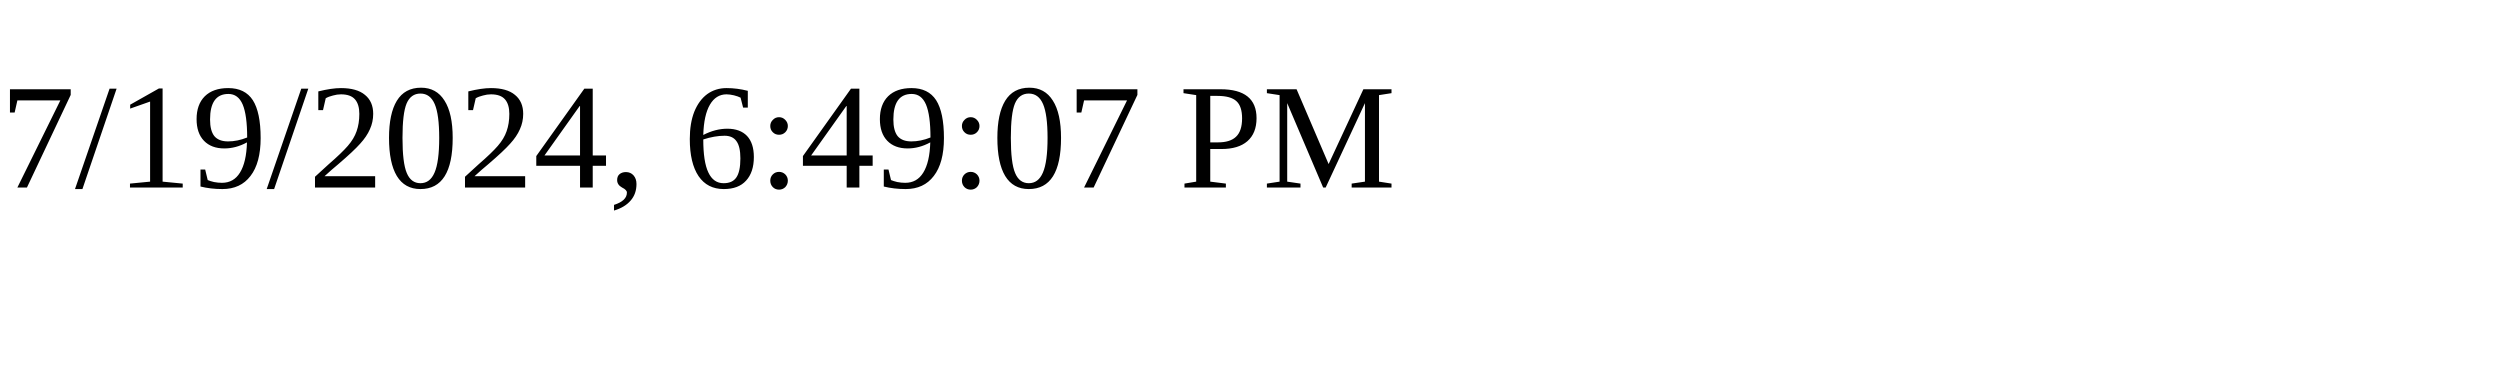
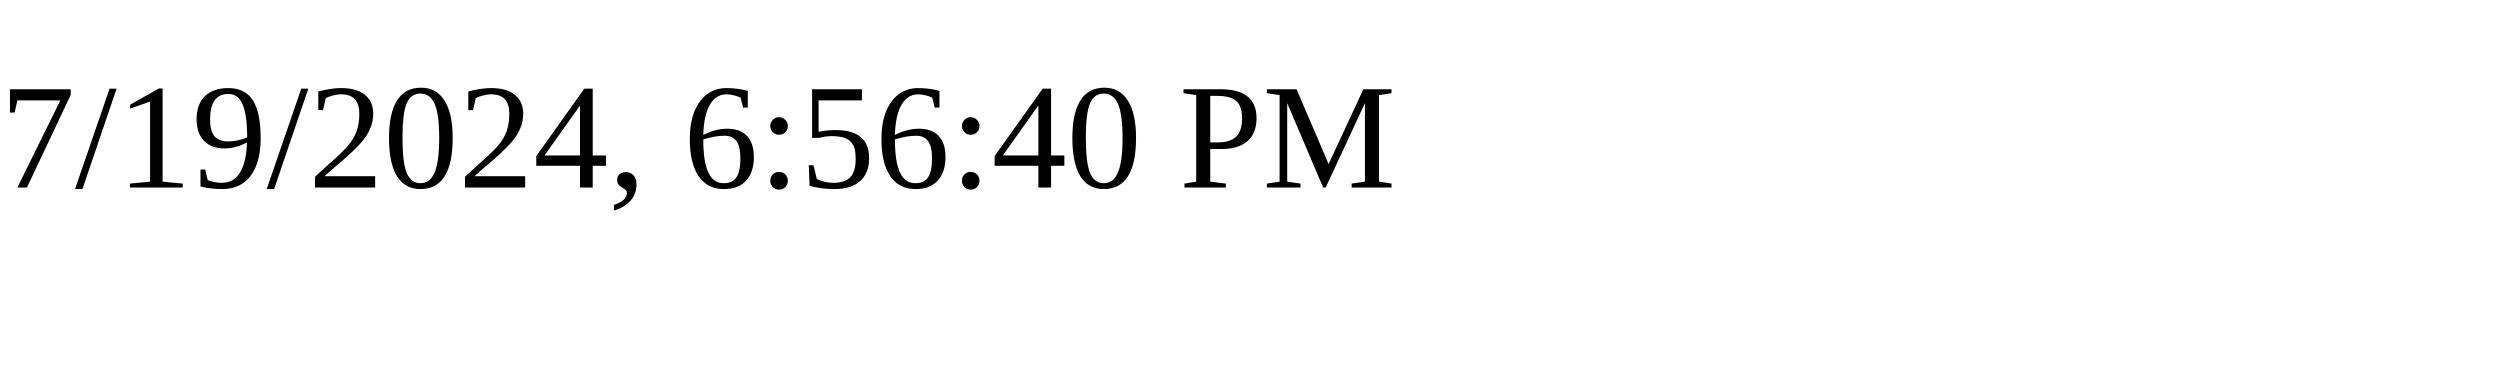
<svg xmlns="http://www.w3.org/2000/svg" height="30" width="200">
-   <text x="0" y="15">7/19/2024, 6:49:07 PM</text>
+   <text x="0" y="15">7/19/2024, 6:56:40 PM</text>
</svg>
